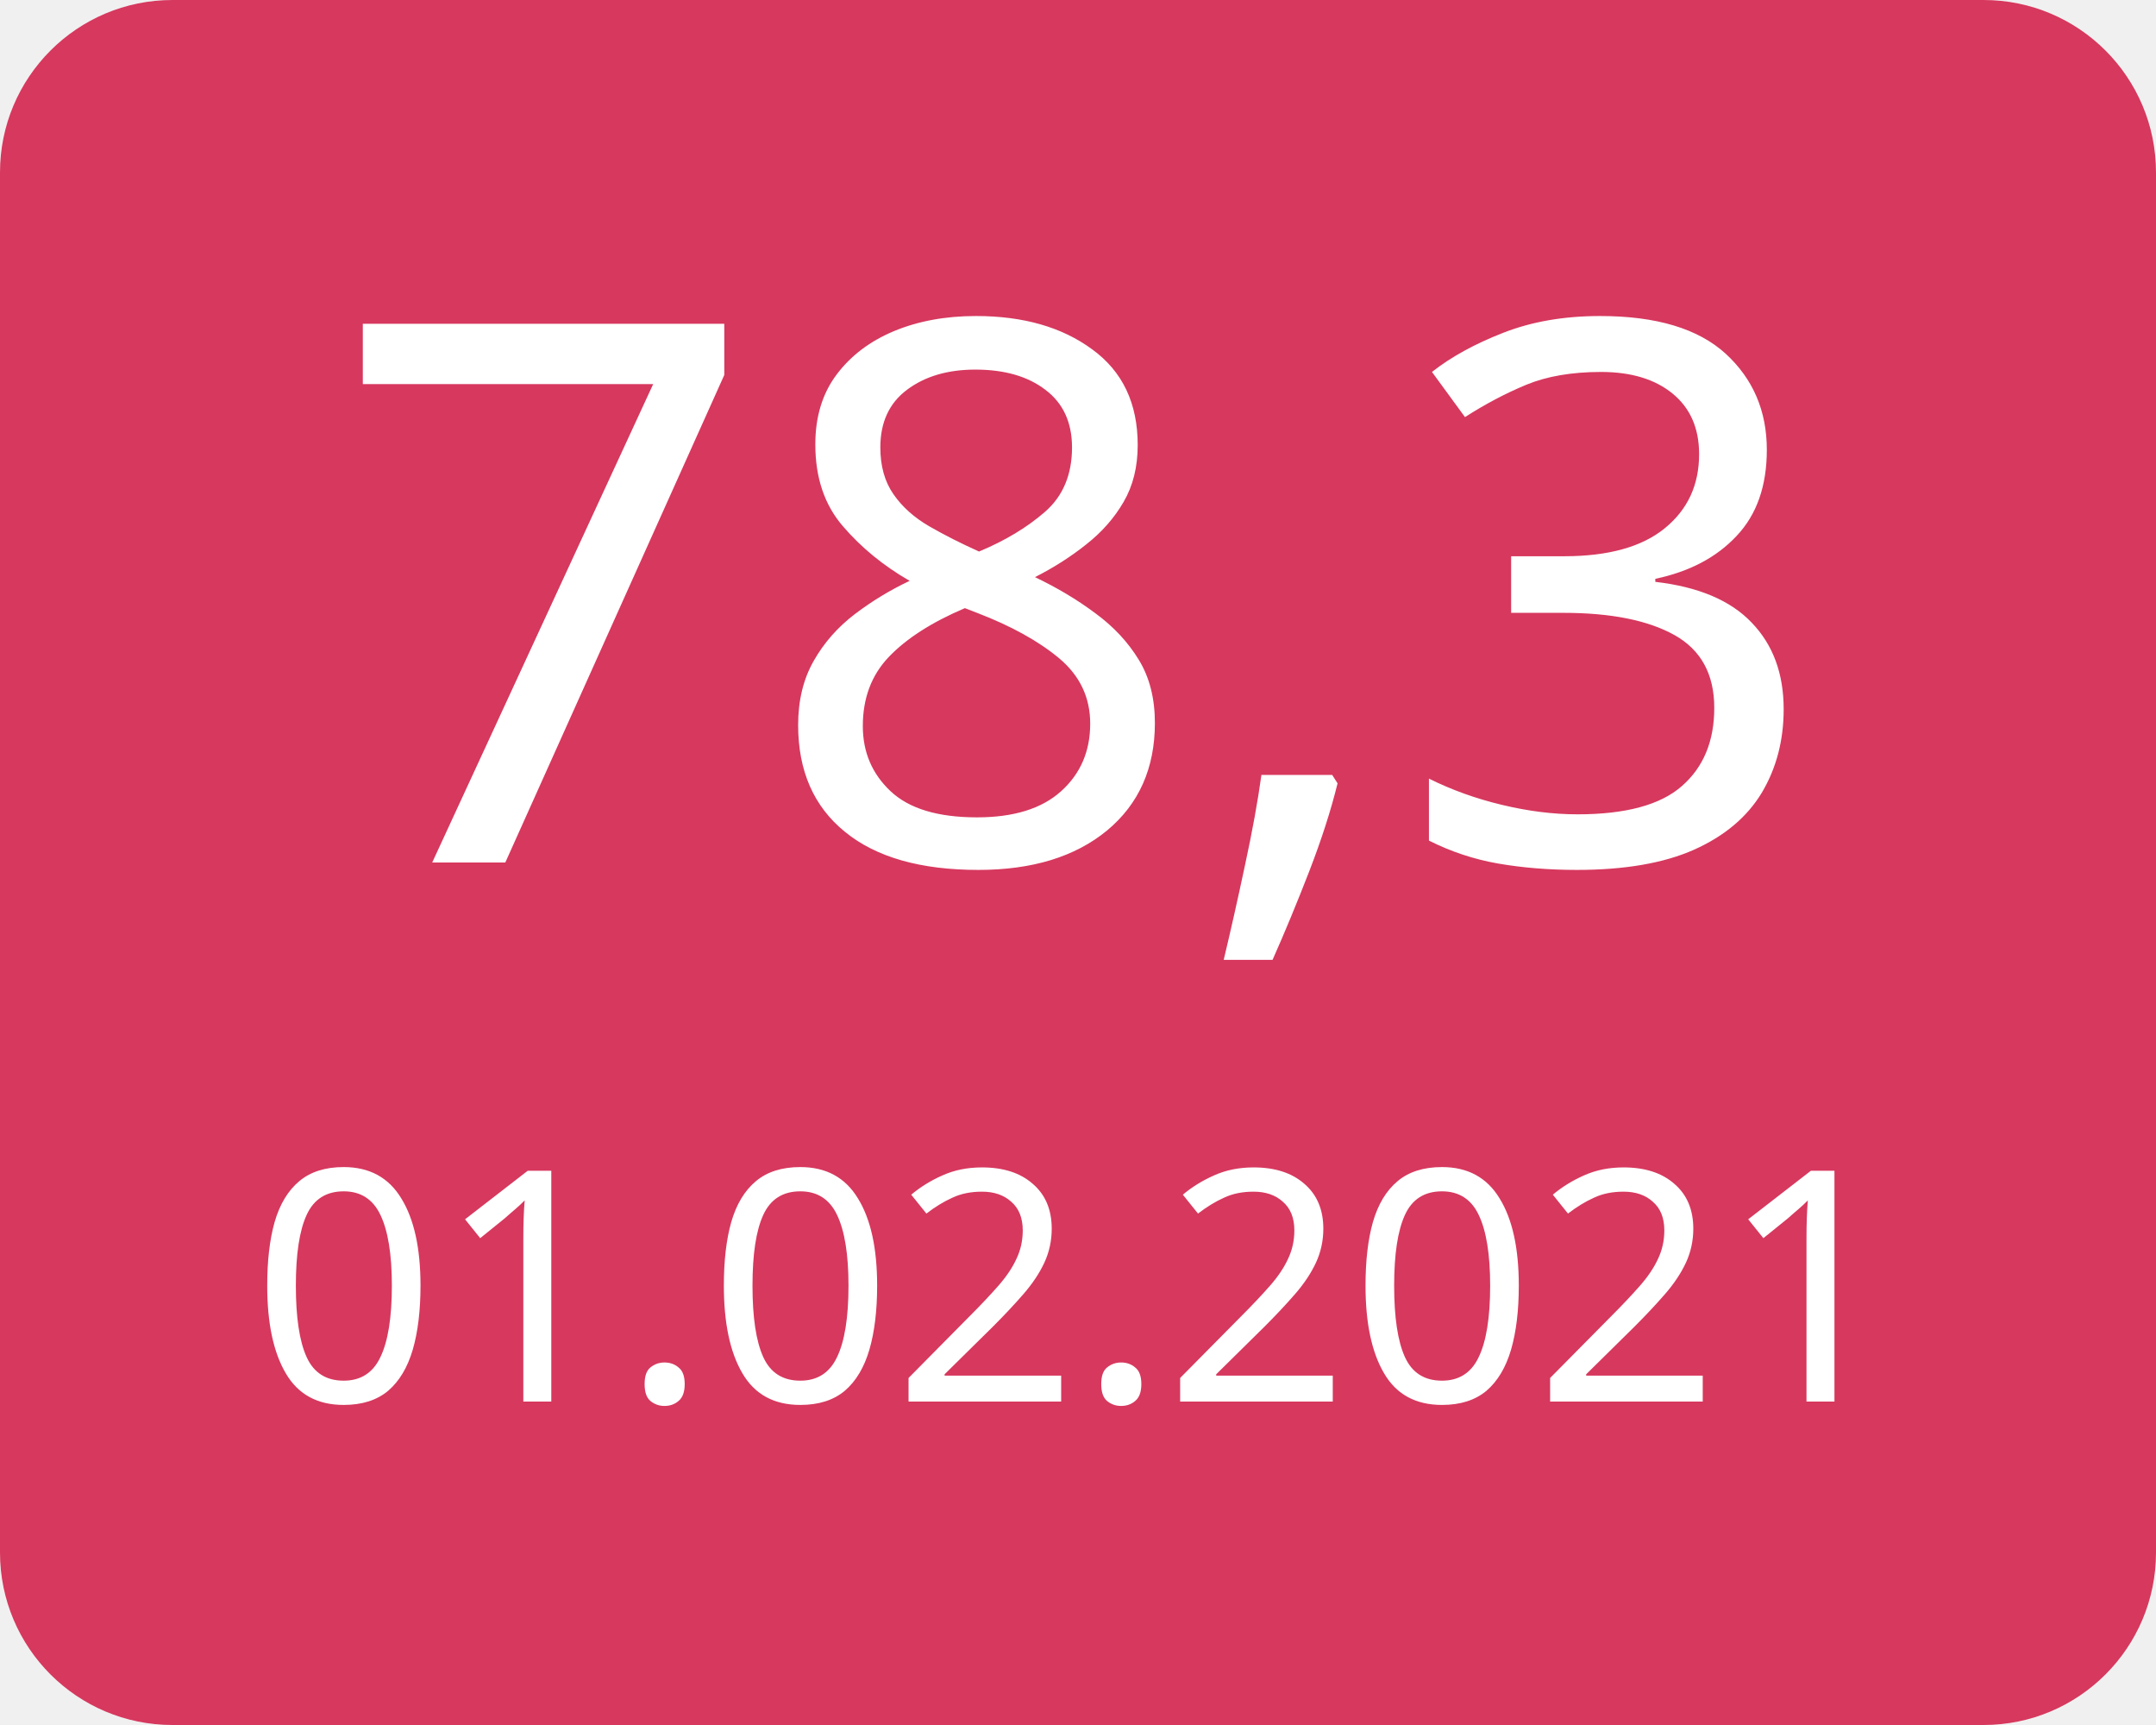
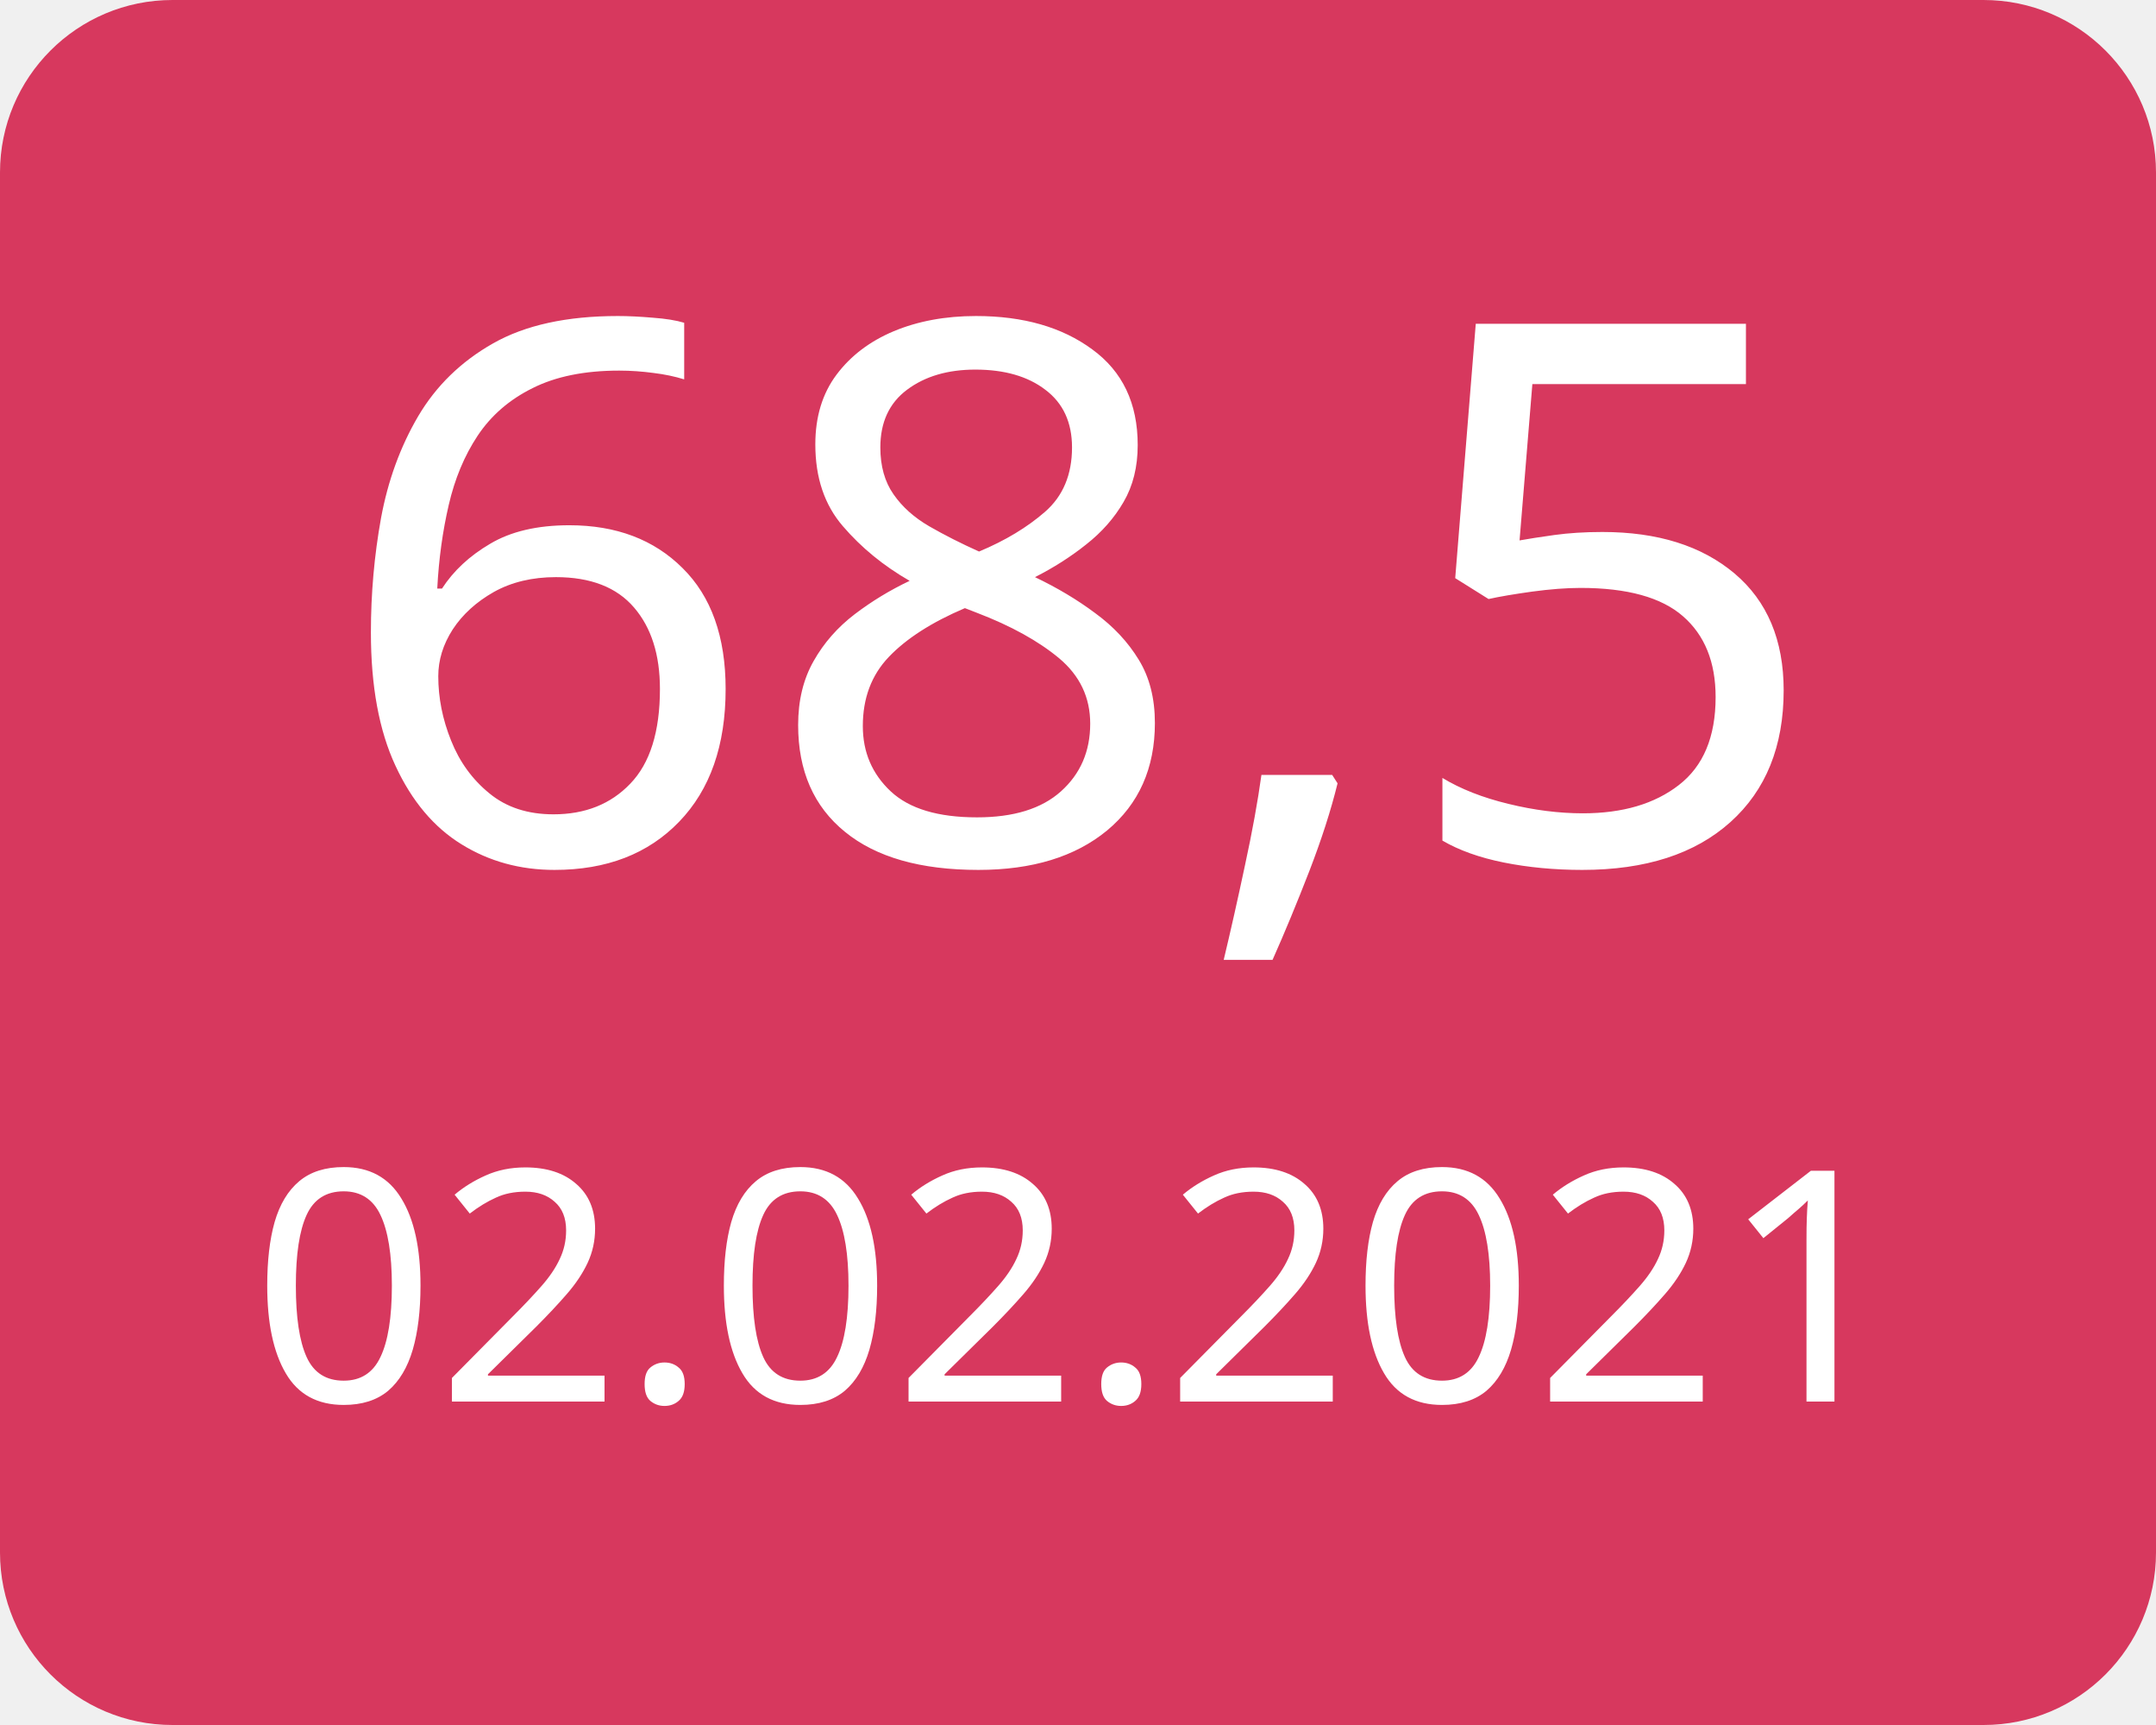
<svg xmlns="http://www.w3.org/2000/svg" width="100" height="80">
  <g>
    <rect x="0" y="0" width="100" height="80" fill="#d7385e" rx="8" ry="8" />
-     <text x="50" y="40" font-family="Verdana" text-anchor="middle" font-size="35" fill="white">78,3</text>
-     <text x="50" y="65" font-family="Verdana" text-anchor="middle" font-size="15" fill="white">01.02.2021</text>
+     <text x="50" y="40" font-family="Verdana" text-anchor="middle" font-size="35" fill="white">68,5</text>
+     <text x="50" y="65" font-family="Verdana" text-anchor="middle" font-size="15" fill="white">02.02.2021</text>
  </g>
</svg>
